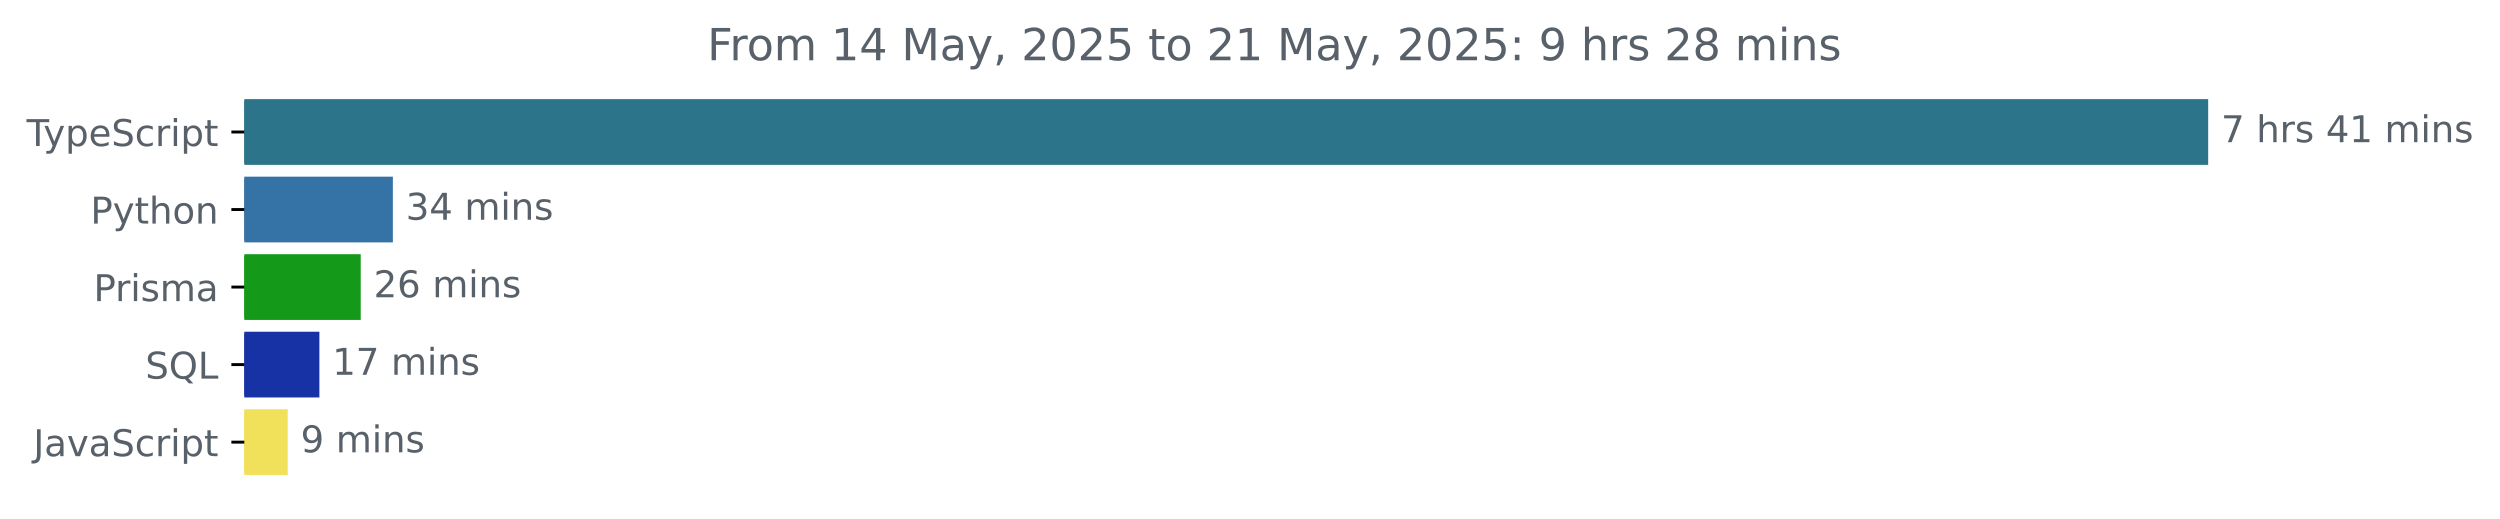
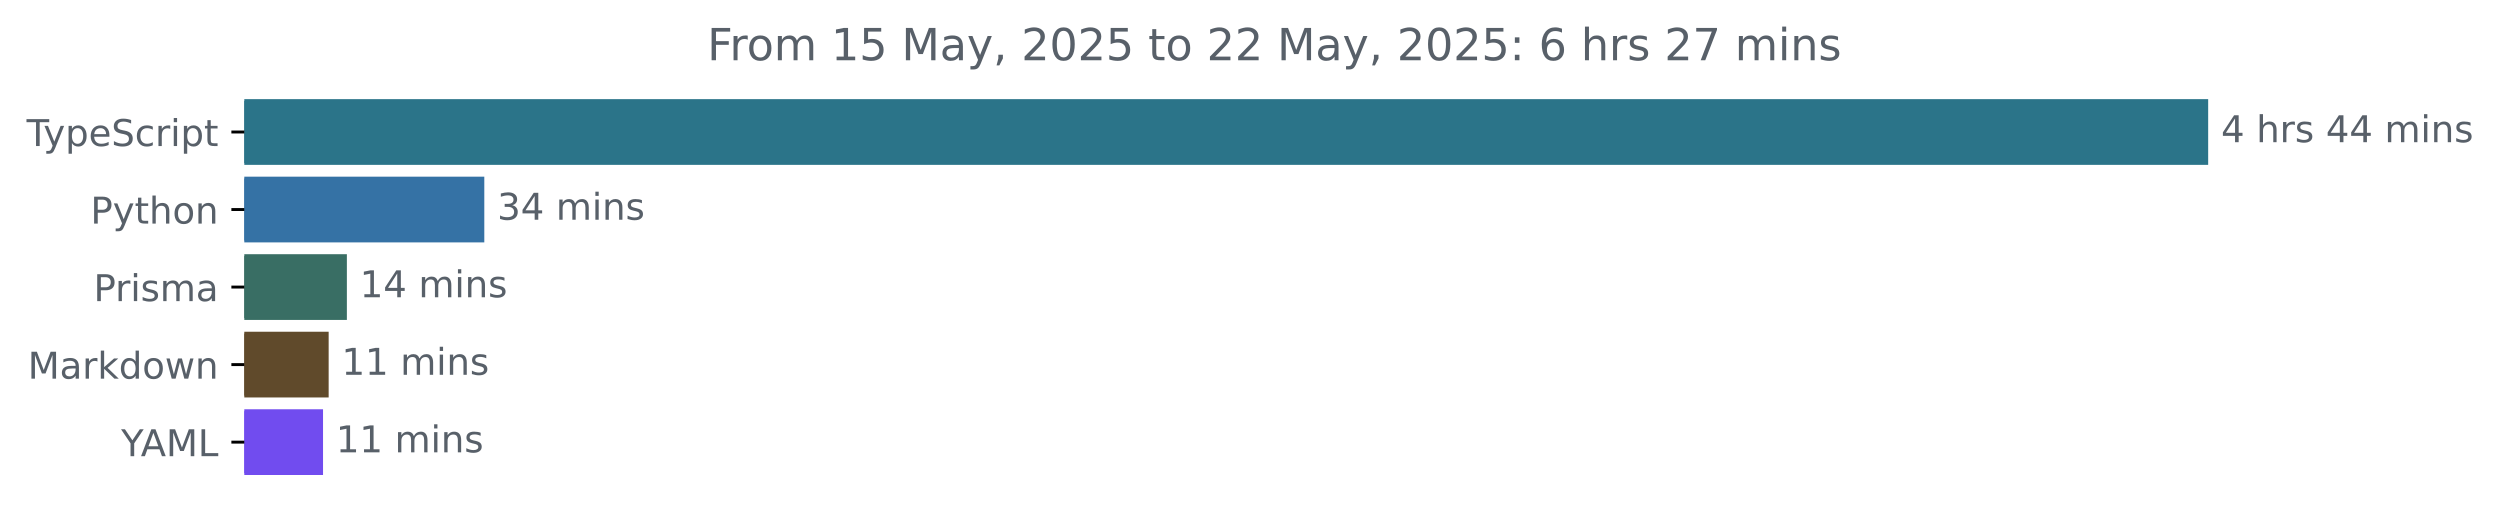
<svg xmlns="http://www.w3.org/2000/svg" xmlns:xlink="http://www.w3.org/1999/xlink" width="677.144pt" height="140.398pt" viewBox="0 0 677.144 140.398" version="1.1">
  <defs>
    <style type="text/css">*{stroke-linejoin: round; stroke-linecap: butt}</style>
  </defs>
  <g id="figure_1">
    <g id="patch_1">
      <path d="M -0 140.398  L 677.144 140.398  L 677.144 0  L -0 0  L -0 140.398  z " style="fill: none" />
    </g>
    <g id="axes_1">
      <g id="patch_2">
-         <path d="M 66.17 27.358  L 597.599 27.358  L 597.599 44.158  L 66.17 44.158  z " clip-path="url(#p7b6ce6bead)" style="fill: #2b7489; stroke: #2b7489; stroke-linejoin: miter" />
+         <path d="M 66.17 27.358  L 597.599 27.358  L 597.599 44.158  L 66.17 44.158  z " clip-path="url(#p1c54160868)" style="fill: #2b7489; stroke: #2b7489; stroke-linejoin: miter" />
      </g>
      <g id="patch_3">
-         <path d="M 66.17 48.358  L 105.911 48.358  L 105.911 65.158  L 66.17 65.158  z " clip-path="url(#p7b6ce6bead)" style="fill: #3572a5; stroke: #3572a5; stroke-linejoin: miter" />
+         <path d="M 66.17 48.358  L 130.676 48.358  L 130.676 65.158  L 66.17 65.158  z " clip-path="url(#p1c54160868)" style="fill: #3572a5; stroke: #3572a5; stroke-linejoin: miter" />
      </g>
      <g id="patch_4">
-         <path d="M 66.17 69.358  L 97.204 69.358  L 97.204 86.158  L 66.17 86.158  z " clip-path="url(#p7b6ce6bead)" style="fill: #149919; stroke: #149919; stroke-linejoin: miter" />
+         <path d="M 66.17 69.358  L 93.453 69.358  L 93.453 86.158  L 66.17 86.158  z " clip-path="url(#p1c54160868)" style="fill: #396e64; stroke: #396e64; stroke-linejoin: miter" />
      </g>
      <g id="patch_5">
-         <path d="M 66.17 90.358  L 86.008 90.358  L 86.008 107.158  L 66.17 107.158  z " clip-path="url(#p7b6ce6bead)" style="fill: #1732a5; stroke: #1732a5; stroke-linejoin: miter" />
+         <path d="M 66.17 90.358  L 88.519 90.358  L 88.519 107.158  L 66.17 107.158  z " clip-path="url(#p1c54160868)" style="fill: #604a2b; stroke: #604a2b; stroke-linejoin: miter" />
      </g>
      <g id="patch_6">
-         <path d="M 66.17 111.358  L 77.431 111.358  L 77.431 128.158  L 66.17 128.158  z " clip-path="url(#p7b6ce6bead)" style="fill: #f1e05a; stroke: #f1e05a; stroke-linejoin: miter" />
+         <path d="M 66.17 111.358  L 86.995 111.358  L 86.995 128.158  L 66.17 128.158  z " clip-path="url(#p1c54160868)" style="fill: #714cef; stroke: #714cef; stroke-linejoin: miter" />
      </g>
      <g id="matplotlib.axis_1" />
      <g id="matplotlib.axis_2">
        <g id="ytick_1">
          <g id="line2d_1">
            <defs>
-               <path id="m41eae8cbba" d="M 0 0  L -3.5 0  " style="stroke: #000000; stroke-width: 0.8" />
+               <path id="m7a4ab5cad5" d="M 0 0  L -3.5 0  " style="stroke: #000000; stroke-width: 0.8" />
            </defs>
            <g>
-               <use xlink:href="#m41eae8cbba" x="66.17" y="35.758" style="stroke: #000000; stroke-width: 0.8" />
+               <use xlink:href="#m7a4ab5cad5" x="66.17" y="35.758" style="stroke: #000000; stroke-width: 0.8" />
            </g>
          </g>
          <g id="text_1">
            <g style="fill: #586069" transform="translate(7.2 39.55734) scale(0.1 -0.1)">
              <defs>
                <path id="DejaVuSans-54" d="M -19 4666  L 3928 4666  L 3928 4134  L 2272 4134  L 2272 0  L 1638 0  L 1638 4134  L -19 4134  L -19 4666  z " transform="scale(0.015625)" />
                <path id="DejaVuSans-79" d="M 2059 -325  Q 1816 -950 1584 -1140  Q 1353 -1331 966 -1331  L 506 -1331  L 506 -850  L 844 -850  Q 1081 -850 1212 -737  Q 1344 -625 1503 -206  L 1606 56  L 191 3500  L 800 3500  L 1894 763  L 2988 3500  L 3597 3500  L 2059 -325  z " transform="scale(0.015625)" />
                <path id="DejaVuSans-70" d="M 1159 525  L 1159 -1331  L 581 -1331  L 581 3500  L 1159 3500  L 1159 2969  Q 1341 3281 1617 3432  Q 1894 3584 2278 3584  Q 2916 3584 3314 3078  Q 3713 2572 3713 1747  Q 3713 922 3314 415  Q 2916 -91 2278 -91  Q 1894 -91 1617 61  Q 1341 213 1159 525  z M 3116 1747  Q 3116 2381 2855 2742  Q 2594 3103 2138 3103  Q 1681 3103 1420 2742  Q 1159 2381 1159 1747  Q 1159 1113 1420 752  Q 1681 391 2138 391  Q 2594 391 2855 752  Q 3116 1113 3116 1747  z " transform="scale(0.015625)" />
                <path id="DejaVuSans-65" d="M 3597 1894  L 3597 1613  L 953 1613  Q 991 1019 1311 708  Q 1631 397 2203 397  Q 2534 397 2845 478  Q 3156 559 3463 722  L 3463 178  Q 3153 47 2828 -22  Q 2503 -91 2169 -91  Q 1331 -91 842 396  Q 353 884 353 1716  Q 353 2575 817 3079  Q 1281 3584 2069 3584  Q 2775 3584 3186 3129  Q 3597 2675 3597 1894  z M 3022 2063  Q 3016 2534 2758 2815  Q 2500 3097 2075 3097  Q 1594 3097 1305 2825  Q 1016 2553 972 2059  L 3022 2063  z " transform="scale(0.015625)" />
                <path id="DejaVuSans-53" d="M 3425 4513  L 3425 3897  Q 3066 4069 2747 4153  Q 2428 4238 2131 4238  Q 1616 4238 1336 4038  Q 1056 3838 1056 3469  Q 1056 3159 1242 3001  Q 1428 2844 1947 2747  L 2328 2669  Q 3034 2534 3370 2195  Q 3706 1856 3706 1288  Q 3706 609 3251 259  Q 2797 -91 1919 -91  Q 1588 -91 1214 -16  Q 841 59 441 206  L 441 856  Q 825 641 1194 531  Q 1563 422 1919 422  Q 2459 422 2753 634  Q 3047 847 3047 1241  Q 3047 1584 2836 1778  Q 2625 1972 2144 2069  L 1759 2144  Q 1053 2284 737 2584  Q 422 2884 422 3419  Q 422 4038 858 4394  Q 1294 4750 2059 4750  Q 2388 4750 2728 4690  Q 3069 4631 3425 4513  z " transform="scale(0.015625)" />
                <path id="DejaVuSans-63" d="M 3122 3366  L 3122 2828  Q 2878 2963 2633 3030  Q 2388 3097 2138 3097  Q 1578 3097 1268 2742  Q 959 2388 959 1747  Q 959 1106 1268 751  Q 1578 397 2138 397  Q 2388 397 2633 464  Q 2878 531 3122 666  L 3122 134  Q 2881 22 2623 -34  Q 2366 -91 2075 -91  Q 1284 -91 818 406  Q 353 903 353 1747  Q 353 2603 823 3093  Q 1294 3584 2113 3584  Q 2378 3584 2631 3529  Q 2884 3475 3122 3366  z " transform="scale(0.015625)" />
                <path id="DejaVuSans-72" d="M 2631 2963  Q 2534 3019 2420 3045  Q 2306 3072 2169 3072  Q 1681 3072 1420 2755  Q 1159 2438 1159 1844  L 1159 0  L 581 0  L 581 3500  L 1159 3500  L 1159 2956  Q 1341 3275 1631 3429  Q 1922 3584 2338 3584  Q 2397 3584 2469 3576  Q 2541 3569 2628 3553  L 2631 2963  z " transform="scale(0.015625)" />
                <path id="DejaVuSans-69" d="M 603 3500  L 1178 3500  L 1178 0  L 603 0  L 603 3500  z M 603 4863  L 1178 4863  L 1178 4134  L 603 4134  L 603 4863  z " transform="scale(0.015625)" />
                <path id="DejaVuSans-74" d="M 1172 4494  L 1172 3500  L 2356 3500  L 2356 3053  L 1172 3053  L 1172 1153  Q 1172 725 1289 603  Q 1406 481 1766 481  L 2356 481  L 2356 0  L 1766 0  Q 1100 0 847 248  Q 594 497 594 1153  L 594 3053  L 172 3053  L 172 3500  L 594 3500  L 594 4494  L 1172 4494  z " transform="scale(0.015625)" />
              </defs>
              <use xlink:href="#DejaVuSans-54" />
              <use xlink:href="#DejaVuSans-79" x="45.459" />
              <use xlink:href="#DejaVuSans-70" x="104.639" />
              <use xlink:href="#DejaVuSans-65" x="168.115" />
              <use xlink:href="#DejaVuSans-53" x="229.639" />
              <use xlink:href="#DejaVuSans-63" x="293.115" />
              <use xlink:href="#DejaVuSans-72" x="348.096" />
              <use xlink:href="#DejaVuSans-69" x="389.209" />
              <use xlink:href="#DejaVuSans-70" x="416.992" />
              <use xlink:href="#DejaVuSans-74" x="480.469" />
            </g>
          </g>
        </g>
        <g id="ytick_2">
          <g id="line2d_2">
            <g>
-               <use xlink:href="#m41eae8cbba" x="66.17" y="56.758" style="stroke: #000000; stroke-width: 0.8" />
+               <use xlink:href="#m7a4ab5cad5" x="66.17" y="56.758" style="stroke: #000000; stroke-width: 0.8" />
            </g>
          </g>
          <g id="text_2">
            <g style="fill: #586069" transform="translate(24.50781 60.55734) scale(0.1 -0.1)">
              <defs>
                <path id="DejaVuSans-50" d="M 1259 4147  L 1259 2394  L 2053 2394  Q 2494 2394 2734 2622  Q 2975 2850 2975 3272  Q 2975 3691 2734 3919  Q 2494 4147 2053 4147  L 1259 4147  z M 628 4666  L 2053 4666  Q 2838 4666 3239 4311  Q 3641 3956 3641 3272  Q 3641 2581 3239 2228  Q 2838 1875 2053 1875  L 1259 1875  L 1259 0  L 628 0  L 628 4666  z " transform="scale(0.015625)" />
                <path id="DejaVuSans-68" d="M 3513 2113  L 3513 0  L 2938 0  L 2938 2094  Q 2938 2591 2744 2837  Q 2550 3084 2163 3084  Q 1697 3084 1428 2787  Q 1159 2491 1159 1978  L 1159 0  L 581 0  L 581 4863  L 1159 4863  L 1159 2956  Q 1366 3272 1645 3428  Q 1925 3584 2291 3584  Q 2894 3584 3203 3211  Q 3513 2838 3513 2113  z " transform="scale(0.015625)" />
                <path id="DejaVuSans-6f" d="M 1959 3097  Q 1497 3097 1228 2736  Q 959 2375 959 1747  Q 959 1119 1226 758  Q 1494 397 1959 397  Q 2419 397 2687 759  Q 2956 1122 2956 1747  Q 2956 2369 2687 2733  Q 2419 3097 1959 3097  z M 1959 3584  Q 2709 3584 3137 3096  Q 3566 2609 3566 1747  Q 3566 888 3137 398  Q 2709 -91 1959 -91  Q 1206 -91 779 398  Q 353 888 353 1747  Q 353 2609 779 3096  Q 1206 3584 1959 3584  z " transform="scale(0.015625)" />
                <path id="DejaVuSans-6e" d="M 3513 2113  L 3513 0  L 2938 0  L 2938 2094  Q 2938 2591 2744 2837  Q 2550 3084 2163 3084  Q 1697 3084 1428 2787  Q 1159 2491 1159 1978  L 1159 0  L 581 0  L 581 3500  L 1159 3500  L 1159 2956  Q 1366 3272 1645 3428  Q 1925 3584 2291 3584  Q 2894 3584 3203 3211  Q 3513 2838 3513 2113  z " transform="scale(0.015625)" />
              </defs>
              <use xlink:href="#DejaVuSans-50" />
              <use xlink:href="#DejaVuSans-79" x="60.303" />
              <use xlink:href="#DejaVuSans-74" x="119.482" />
              <use xlink:href="#DejaVuSans-68" x="158.691" />
              <use xlink:href="#DejaVuSans-6f" x="222.07" />
              <use xlink:href="#DejaVuSans-6e" x="283.252" />
            </g>
          </g>
        </g>
        <g id="ytick_3">
          <g id="line2d_3">
            <g>
-               <use xlink:href="#m41eae8cbba" x="66.17" y="77.758" style="stroke: #000000; stroke-width: 0.8" />
+               <use xlink:href="#m7a4ab5cad5" x="66.17" y="77.758" style="stroke: #000000; stroke-width: 0.8" />
            </g>
          </g>
          <g id="text_3">
            <g style="fill: #586069" transform="translate(25.34844 81.55734) scale(0.1 -0.1)">
              <defs>
                <path id="DejaVuSans-73" d="M 2834 3397  L 2834 2853  Q 2591 2978 2328 3040  Q 2066 3103 1784 3103  Q 1356 3103 1142 2972  Q 928 2841 928 2578  Q 928 2378 1081 2264  Q 1234 2150 1697 2047  L 1894 2003  Q 2506 1872 2764 1633  Q 3022 1394 3022 966  Q 3022 478 2636 193  Q 2250 -91 1575 -91  Q 1294 -91 989 -36  Q 684 19 347 128  L 347 722  Q 666 556 975 473  Q 1284 391 1588 391  Q 1994 391 2212 530  Q 2431 669 2431 922  Q 2431 1156 2273 1281  Q 2116 1406 1581 1522  L 1381 1569  Q 847 1681 609 1914  Q 372 2147 372 2553  Q 372 3047 722 3315  Q 1072 3584 1716 3584  Q 2034 3584 2315 3537  Q 2597 3491 2834 3397  z " transform="scale(0.015625)" />
                <path id="DejaVuSans-6d" d="M 3328 2828  Q 3544 3216 3844 3400  Q 4144 3584 4550 3584  Q 5097 3584 5394 3201  Q 5691 2819 5691 2113  L 5691 0  L 5113 0  L 5113 2094  Q 5113 2597 4934 2840  Q 4756 3084 4391 3084  Q 3944 3084 3684 2787  Q 3425 2491 3425 1978  L 3425 0  L 2847 0  L 2847 2094  Q 2847 2600 2669 2842  Q 2491 3084 2119 3084  Q 1678 3084 1418 2786  Q 1159 2488 1159 1978  L 1159 0  L 581 0  L 581 3500  L 1159 3500  L 1159 2956  Q 1356 3278 1631 3431  Q 1906 3584 2284 3584  Q 2666 3584 2933 3390  Q 3200 3197 3328 2828  z " transform="scale(0.015625)" />
                <path id="DejaVuSans-61" d="M 2194 1759  Q 1497 1759 1228 1600  Q 959 1441 959 1056  Q 959 750 1161 570  Q 1363 391 1709 391  Q 2188 391 2477 730  Q 2766 1069 2766 1631  L 2766 1759  L 2194 1759  z M 3341 1997  L 3341 0  L 2766 0  L 2766 531  Q 2569 213 2275 61  Q 1981 -91 1556 -91  Q 1019 -91 701 211  Q 384 513 384 1019  Q 384 1609 779 1909  Q 1175 2209 1959 2209  L 2766 2209  L 2766 2266  Q 2766 2663 2505 2880  Q 2244 3097 1772 3097  Q 1472 3097 1187 3025  Q 903 2953 641 2809  L 641 3341  Q 956 3463 1253 3523  Q 1550 3584 1831 3584  Q 2591 3584 2966 3190  Q 3341 2797 3341 1997  z " transform="scale(0.015625)" />
              </defs>
              <use xlink:href="#DejaVuSans-50" />
              <use xlink:href="#DejaVuSans-72" x="58.553" />
              <use xlink:href="#DejaVuSans-69" x="99.666" />
              <use xlink:href="#DejaVuSans-73" x="127.449" />
              <use xlink:href="#DejaVuSans-6d" x="179.549" />
              <use xlink:href="#DejaVuSans-61" x="276.961" />
            </g>
          </g>
        </g>
        <g id="ytick_4">
          <g id="line2d_4">
            <g>
-               <use xlink:href="#m41eae8cbba" x="66.17" y="98.758" style="stroke: #000000; stroke-width: 0.8" />
+               <use xlink:href="#m7a4ab5cad5" x="66.17" y="98.758" style="stroke: #000000; stroke-width: 0.8" />
            </g>
          </g>
          <g id="text_4">
-             <g style="fill: #586069" transform="translate(39.37812 102.5573) scale(0.1 -0.1)">
-               <defs>
-                 <path id="DejaVuSans-51" d="M 2522 4238  Q 1834 4238 1429 3725  Q 1025 3213 1025 2328  Q 1025 1447 1429 934  Q 1834 422 2522 422  Q 3209 422 3611 934  Q 4013 1447 4013 2328  Q 4013 3213 3611 3725  Q 3209 4238 2522 4238  z M 3406 84  L 4238 -825  L 3475 -825  L 2784 -78  Q 2681 -84 2626 -87  Q 2572 -91 2522 -91  Q 1538 -91 948 567  Q 359 1225 359 2328  Q 359 3434 948 4092  Q 1538 4750 2522 4750  Q 3503 4750 4090 4092  Q 4678 3434 4678 2328  Q 4678 1516 4351 937  Q 4025 359 3406 84  z " transform="scale(0.015625)" />
-                 <path id="DejaVuSans-4c" d="M 628 4666  L 1259 4666  L 1259 531  L 3531 531  L 3531 0  L 628 0  L 628 4666  z " transform="scale(0.015625)" />
-               </defs>
-               <use xlink:href="#DejaVuSans-53" />
-               <use xlink:href="#DejaVuSans-51" x="63.477" />
-               <use xlink:href="#DejaVuSans-4c" x="142.188" />
+             <g style="fill: #586069" transform="translate(7.529688 102.5573) scale(0.1 -0.1)">
+               <defs>
+                 <path id="DejaVuSans-4d" d="M 628 4666  L 1569 4666  L 2759 1491  L 3956 4666  L 4897 4666  L 4897 0  L 4281 0  L 4281 4097  L 3078 897  L 2444 897  L 1241 4097  L 1241 0  L 628 0  L 628 4666  z " transform="scale(0.015625)" />
+                 <path id="DejaVuSans-6b" d="M 581 4863  L 1159 4863  L 1159 1991  L 2875 3500  L 3609 3500  L 1753 1863  L 3688 0  L 2938 0  L 1159 1709  L 1159 0  L 581 0  L 581 4863  z " transform="scale(0.015625)" />
+                 <path id="DejaVuSans-64" d="M 2906 2969  L 2906 4863  L 3481 4863  L 3481 0  L 2906 0  L 2906 525  Q 2725 213 2448 61  Q 2172 -91 1784 -91  Q 1150 -91 751 415  Q 353 922 353 1747  Q 353 2572 751 3078  Q 1150 3584 1784 3584  Q 2172 3584 2448 3432  Q 2725 3281 2906 2969  z M 947 1747  Q 947 1113 1208 752  Q 1469 391 1925 391  Q 2381 391 2643 752  Q 2906 1113 2906 1747  Q 2906 2381 2643 2742  Q 2381 3103 1925 3103  Q 1469 3103 1208 2742  Q 947 2381 947 1747  z " transform="scale(0.015625)" />
+                 <path id="DejaVuSans-77" d="M 269 3500  L 844 3500  L 1563 769  L 2278 3500  L 2956 3500  L 3675 769  L 4391 3500  L 4966 3500  L 4050 0  L 3372 0  L 2619 2869  L 1863 0  L 1184 0  L 269 3500  z " transform="scale(0.015625)" />
+               </defs>
+               <use xlink:href="#DejaVuSans-4d" />
+               <use xlink:href="#DejaVuSans-61" x="86.279" />
+               <use xlink:href="#DejaVuSans-72" x="147.559" />
+               <use xlink:href="#DejaVuSans-6b" x="188.672" />
+               <use xlink:href="#DejaVuSans-64" x="246.582" />
+               <use xlink:href="#DejaVuSans-6f" x="310.059" />
+               <use xlink:href="#DejaVuSans-77" x="371.24" />
+               <use xlink:href="#DejaVuSans-6e" x="453.027" />
            </g>
          </g>
        </g>
        <g id="ytick_5">
          <g id="line2d_5">
            <g>
-               <use xlink:href="#m41eae8cbba" x="66.17" y="119.758" style="stroke: #000000; stroke-width: 0.8" />
+               <use xlink:href="#m7a4ab5cad5" x="66.17" y="119.758" style="stroke: #000000; stroke-width: 0.8" />
            </g>
          </g>
          <g id="text_5">
-             <g style="fill: #586069" transform="translate(9.040625 123.5573) scale(0.1 -0.1)">
-               <defs>
-                 <path id="DejaVuSans-4a" d="M 628 4666  L 1259 4666  L 1259 325  Q 1259 -519 939 -900  Q 619 -1281 -91 -1281  L -331 -1281  L -331 -750  L -134 -750  Q 284 -750 456 -515  Q 628 -281 628 325  L 628 4666  z " transform="scale(0.015625)" />
-                 <path id="DejaVuSans-76" d="M 191 3500  L 800 3500  L 1894 563  L 2988 3500  L 3597 3500  L 2284 0  L 1503 0  L 191 3500  z " transform="scale(0.015625)" />
-               </defs>
-               <use xlink:href="#DejaVuSans-4a" />
-               <use xlink:href="#DejaVuSans-61" x="29.492" />
-               <use xlink:href="#DejaVuSans-76" x="90.771" />
-               <use xlink:href="#DejaVuSans-61" x="149.951" />
-               <use xlink:href="#DejaVuSans-53" x="211.23" />
-               <use xlink:href="#DejaVuSans-63" x="274.707" />
-               <use xlink:href="#DejaVuSans-72" x="329.688" />
-               <use xlink:href="#DejaVuSans-69" x="370.801" />
-               <use xlink:href="#DejaVuSans-70" x="398.584" />
-               <use xlink:href="#DejaVuSans-74" x="462.061" />
+             <g style="fill: #586069" transform="translate(32.79688 123.5573) scale(0.1 -0.1)">
+               <defs>
+                 <path id="DejaVuSans-59" d="M -13 4666  L 666 4666  L 1959 2747  L 3244 4666  L 3922 4666  L 2272 2222  L 2272 0  L 1638 0  L 1638 2222  L -13 4666  z " transform="scale(0.015625)" />
+                 <path id="DejaVuSans-41" d="M 2188 4044  L 1331 1722  L 3047 1722  L 2188 4044  z M 1831 4666  L 2547 4666  L 4325 0  L 3669 0  L 3244 1197  L 1141 1197  L 716 0  L 50 0  L 1831 4666  z " transform="scale(0.015625)" />
+                 <path id="DejaVuSans-4c" d="M 628 4666  L 1259 4666  L 1259 531  L 3531 531  L 3531 0  L 628 0  L 628 4666  z " transform="scale(0.015625)" />
+               </defs>
+               <use xlink:href="#DejaVuSans-59" />
+               <use xlink:href="#DejaVuSans-41" x="53.334" />
+               <use xlink:href="#DejaVuSans-4d" x="121.742" />
+               <use xlink:href="#DejaVuSans-4c" x="208.021" />
            </g>
          </g>
        </g>
      </g>
      <g id="text_6">
        <g style="fill: #586069" transform="translate(601.5989 38.5175) scale(0.1 -0.1)">
          <defs>
-             <path id="DejaVuSans-37" d="M 525 4666  L 3525 4666  L 3525 4397  L 1831 0  L 1172 0  L 2766 4134  L 525 4134  L 525 4666  z " transform="scale(0.015625)" />
+             <path id="DejaVuSans-34" d="M 2419 4116  L 825 1625  L 2419 1625  L 2419 4116  z M 2253 4666  L 3047 4666  L 3047 1625  L 3713 1625  L 3713 1100  L 3047 1100  L 3047 0  L 2419 0  L 2419 1100  L 313 1100  L 313 1709  L 2253 4666  z " transform="scale(0.015625)" />
            <path id="DejaVuSans-20" transform="scale(0.015625)" />
-             <path id="DejaVuSans-34" d="M 2419 4116  L 825 1625  L 2419 1625  L 2419 4116  z M 2253 4666  L 3047 4666  L 3047 1625  L 3713 1625  L 3713 1100  L 3047 1100  L 3047 0  L 2419 0  L 2419 1100  L 313 1100  L 313 1709  L 2253 4666  z " transform="scale(0.015625)" />
-             <path id="DejaVuSans-31" d="M 794 531  L 1825 531  L 1825 4091  L 703 3866  L 703 4441  L 1819 4666  L 2450 4666  L 2450 531  L 3481 531  L 3481 0  L 794 0  L 794 531  z " transform="scale(0.015625)" />
-           </defs>
-           <use xlink:href="#DejaVuSans-37" />
+           </defs>
+           <use xlink:href="#DejaVuSans-34" />
          <use xlink:href="#DejaVuSans-20" x="63.623" />
          <use xlink:href="#DejaVuSans-68" x="95.41" />
          <use xlink:href="#DejaVuSans-72" x="158.789" />
          <use xlink:href="#DejaVuSans-73" x="199.902" />
          <use xlink:href="#DejaVuSans-20" x="252.002" />
          <use xlink:href="#DejaVuSans-34" x="283.789" />
-           <use xlink:href="#DejaVuSans-31" x="347.412" />
+           <use xlink:href="#DejaVuSans-34" x="347.412" />
          <use xlink:href="#DejaVuSans-20" x="411.035" />
          <use xlink:href="#DejaVuSans-6d" x="442.822" />
          <use xlink:href="#DejaVuSans-69" x="540.234" />
          <use xlink:href="#DejaVuSans-6e" x="568.018" />
          <use xlink:href="#DejaVuSans-73" x="631.396" />
        </g>
      </g>
      <g id="text_7">
-         <g style="fill: #586069" transform="translate(109.9112 59.5175) scale(0.1 -0.1)">
+         <g style="fill: #586069" transform="translate(134.676 59.5175) scale(0.1 -0.1)">
          <defs>
            <path id="DejaVuSans-33" d="M 2597 2516  Q 3050 2419 3304 2112  Q 3559 1806 3559 1356  Q 3559 666 3084 287  Q 2609 -91 1734 -91  Q 1441 -91 1130 -33  Q 819 25 488 141  L 488 750  Q 750 597 1062 519  Q 1375 441 1716 441  Q 2309 441 2620 675  Q 2931 909 2931 1356  Q 2931 1769 2642 2001  Q 2353 2234 1838 2234  L 1294 2234  L 1294 2753  L 1863 2753  Q 2328 2753 2575 2939  Q 2822 3125 2822 3475  Q 2822 3834 2567 4026  Q 2313 4219 1838 4219  Q 1578 4219 1281 4162  Q 984 4106 628 3988  L 628 4550  Q 988 4650 1302 4700  Q 1616 4750 1894 4750  Q 2613 4750 3031 4423  Q 3450 4097 3450 3541  Q 3450 3153 3228 2886  Q 3006 2619 2597 2516  z " transform="scale(0.015625)" />
          </defs>
          <use xlink:href="#DejaVuSans-33" />
          <use xlink:href="#DejaVuSans-34" x="63.623" />
          <use xlink:href="#DejaVuSans-20" x="127.246" />
          <use xlink:href="#DejaVuSans-6d" x="159.033" />
          <use xlink:href="#DejaVuSans-69" x="256.445" />
          <use xlink:href="#DejaVuSans-6e" x="284.229" />
          <use xlink:href="#DejaVuSans-73" x="347.607" />
        </g>
      </g>
      <g id="text_8">
-         <g style="fill: #586069" transform="translate(101.2036 80.5175) scale(0.1 -0.1)">
-           <defs>
-             <path id="DejaVuSans-32" d="M 1228 531  L 3431 531  L 3431 0  L 469 0  L 469 531  Q 828 903 1448 1529  Q 2069 2156 2228 2338  Q 2531 2678 2651 2914  Q 2772 3150 2772 3378  Q 2772 3750 2511 3984  Q 2250 4219 1831 4219  Q 1534 4219 1204 4116  Q 875 4013 500 3803  L 500 4441  Q 881 4594 1212 4672  Q 1544 4750 1819 4750  Q 2544 4750 2975 4387  Q 3406 4025 3406 3419  Q 3406 3131 3298 2873  Q 3191 2616 2906 2266  Q 2828 2175 2409 1742  Q 1991 1309 1228 531  z " transform="scale(0.015625)" />
-             <path id="DejaVuSans-36" d="M 2113 2584  Q 1688 2584 1439 2293  Q 1191 2003 1191 1497  Q 1191 994 1439 701  Q 1688 409 2113 409  Q 2538 409 2786 701  Q 3034 994 3034 1497  Q 3034 2003 2786 2293  Q 2538 2584 2113 2584  z M 3366 4563  L 3366 3988  Q 3128 4100 2886 4159  Q 2644 4219 2406 4219  Q 1781 4219 1451 3797  Q 1122 3375 1075 2522  Q 1259 2794 1537 2939  Q 1816 3084 2150 3084  Q 2853 3084 3261 2657  Q 3669 2231 3669 1497  Q 3669 778 3244 343  Q 2819 -91 2113 -91  Q 1303 -91 875 529  Q 447 1150 447 2328  Q 447 3434 972 4092  Q 1497 4750 2381 4750  Q 2619 4750 2861 4703  Q 3103 4656 3366 4563  z " transform="scale(0.015625)" />
-           </defs>
-           <use xlink:href="#DejaVuSans-32" />
-           <use xlink:href="#DejaVuSans-36" x="63.623" />
+         <g style="fill: #586069" transform="translate(97.45283 80.5175) scale(0.1 -0.1)">
+           <defs>
+             <path id="DejaVuSans-31" d="M 794 531  L 1825 531  L 1825 4091  L 703 3866  L 703 4441  L 1819 4666  L 2450 4666  L 2450 531  L 3481 531  L 3481 0  L 794 0  L 794 531  z " transform="scale(0.015625)" />
+           </defs>
+           <use xlink:href="#DejaVuSans-31" />
+           <use xlink:href="#DejaVuSans-34" x="63.623" />
          <use xlink:href="#DejaVuSans-20" x="127.246" />
          <use xlink:href="#DejaVuSans-6d" x="159.033" />
          <use xlink:href="#DejaVuSans-69" x="256.445" />
          <use xlink:href="#DejaVuSans-6e" x="284.229" />
          <use xlink:href="#DejaVuSans-73" x="347.607" />
        </g>
      </g>
      <g id="text_9">
-         <g style="fill: #586069" transform="translate(90.00804 101.5175) scale(0.1 -0.1)">
+         <g style="fill: #586069" transform="translate(92.51876 101.5175) scale(0.1 -0.1)">
          <use xlink:href="#DejaVuSans-31" />
-           <use xlink:href="#DejaVuSans-37" x="63.623" />
+           <use xlink:href="#DejaVuSans-31" x="63.623" />
          <use xlink:href="#DejaVuSans-20" x="127.246" />
          <use xlink:href="#DejaVuSans-6d" x="159.033" />
          <use xlink:href="#DejaVuSans-69" x="256.445" />
          <use xlink:href="#DejaVuSans-6e" x="284.229" />
          <use xlink:href="#DejaVuSans-73" x="347.607" />
        </g>
      </g>
      <g id="text_10">
-         <g style="fill: #586069" transform="translate(81.43133 122.5175) scale(0.1 -0.1)">
-           <defs>
-             <path id="DejaVuSans-39" d="M 703 97  L 703 672  Q 941 559 1184 500  Q 1428 441 1663 441  Q 2288 441 2617 861  Q 2947 1281 2994 2138  Q 2813 1869 2534 1725  Q 2256 1581 1919 1581  Q 1219 1581 811 2004  Q 403 2428 403 3163  Q 403 3881 828 4315  Q 1253 4750 1959 4750  Q 2769 4750 3195 4129  Q 3622 3509 3622 2328  Q 3622 1225 3098 567  Q 2575 -91 1691 -91  Q 1453 -91 1209 -44  Q 966 3 703 97  z M 1959 2075  Q 2384 2075 2632 2365  Q 2881 2656 2881 3163  Q 2881 3666 2632 3958  Q 2384 4250 1959 4250  Q 1534 4250 1286 3958  Q 1038 3666 1038 3163  Q 1038 2656 1286 2365  Q 1534 2075 1959 2075  z " transform="scale(0.015625)" />
-           </defs>
-           <use xlink:href="#DejaVuSans-39" />
-           <use xlink:href="#DejaVuSans-20" x="63.623" />
-           <use xlink:href="#DejaVuSans-6d" x="95.41" />
-           <use xlink:href="#DejaVuSans-69" x="192.822" />
-           <use xlink:href="#DejaVuSans-6e" x="220.605" />
-           <use xlink:href="#DejaVuSans-73" x="283.984" />
+         <g style="fill: #586069" transform="translate(90.995 122.5175) scale(0.1 -0.1)">
+           <use xlink:href="#DejaVuSans-31" />
+           <use xlink:href="#DejaVuSans-31" x="63.623" />
+           <use xlink:href="#DejaVuSans-20" x="127.246" />
+           <use xlink:href="#DejaVuSans-6d" x="159.033" />
+           <use xlink:href="#DejaVuSans-69" x="256.445" />
+           <use xlink:href="#DejaVuSans-6e" x="284.229" />
+           <use xlink:href="#DejaVuSans-73" x="347.607" />
        </g>
      </g>
      <g id="text_11">
        <g style="fill: #586069" transform="translate(191.5666 16.31812) scale(0.12 -0.12)">
          <defs>
            <path id="DejaVuSans-46" d="M 628 4666  L 3309 4666  L 3309 4134  L 1259 4134  L 1259 2759  L 3109 2759  L 3109 2228  L 1259 2228  L 1259 0  L 628 0  L 628 4666  z " transform="scale(0.015625)" />
-             <path id="DejaVuSans-4d" d="M 628 4666  L 1569 4666  L 2759 1491  L 3956 4666  L 4897 4666  L 4897 0  L 4281 0  L 4281 4097  L 3078 897  L 2444 897  L 1241 4097  L 1241 0  L 628 0  L 628 4666  z " transform="scale(0.015625)" />
+             <path id="DejaVuSans-35" d="M 691 4666  L 3169 4666  L 3169 4134  L 1269 4134  L 1269 2991  Q 1406 3038 1543 3061  Q 1681 3084 1819 3084  Q 2600 3084 3056 2656  Q 3513 2228 3513 1497  Q 3513 744 3044 326  Q 2575 -91 1722 -91  Q 1428 -91 1123 -41  Q 819 9 494 109  L 494 744  Q 775 591 1075 516  Q 1375 441 1709 441  Q 2250 441 2565 725  Q 2881 1009 2881 1497  Q 2881 1984 2565 2268  Q 2250 2553 1709 2553  Q 1456 2553 1204 2497  Q 953 2441 691 2322  L 691 4666  z " transform="scale(0.015625)" />
            <path id="DejaVuSans-2c" d="M 750 794  L 1409 794  L 1409 256  L 897 -744  L 494 -744  L 750 256  L 750 794  z " transform="scale(0.015625)" />
+             <path id="DejaVuSans-32" d="M 1228 531  L 3431 531  L 3431 0  L 469 0  L 469 531  Q 828 903 1448 1529  Q 2069 2156 2228 2338  Q 2531 2678 2651 2914  Q 2772 3150 2772 3378  Q 2772 3750 2511 3984  Q 2250 4219 1831 4219  Q 1534 4219 1204 4116  Q 875 4013 500 3803  L 500 4441  Q 881 4594 1212 4672  Q 1544 4750 1819 4750  Q 2544 4750 2975 4387  Q 3406 4025 3406 3419  Q 3406 3131 3298 2873  Q 3191 2616 2906 2266  Q 2828 2175 2409 1742  Q 1991 1309 1228 531  z " transform="scale(0.015625)" />
            <path id="DejaVuSans-30" d="M 2034 4250  Q 1547 4250 1301 3770  Q 1056 3291 1056 2328  Q 1056 1369 1301 889  Q 1547 409 2034 409  Q 2525 409 2770 889  Q 3016 1369 3016 2328  Q 3016 3291 2770 3770  Q 2525 4250 2034 4250  z M 2034 4750  Q 2819 4750 3233 4129  Q 3647 3509 3647 2328  Q 3647 1150 3233 529  Q 2819 -91 2034 -91  Q 1250 -91 836 529  Q 422 1150 422 2328  Q 422 3509 836 4129  Q 1250 4750 2034 4750  z " transform="scale(0.015625)" />
-             <path id="DejaVuSans-35" d="M 691 4666  L 3169 4666  L 3169 4134  L 1269 4134  L 1269 2991  Q 1406 3038 1543 3061  Q 1681 3084 1819 3084  Q 2600 3084 3056 2656  Q 3513 2228 3513 1497  Q 3513 744 3044 326  Q 2575 -91 1722 -91  Q 1428 -91 1123 -41  Q 819 9 494 109  L 494 744  Q 775 591 1075 516  Q 1375 441 1709 441  Q 2250 441 2565 725  Q 2881 1009 2881 1497  Q 2881 1984 2565 2268  Q 2250 2553 1709 2553  Q 1456 2553 1204 2497  Q 953 2441 691 2322  L 691 4666  z " transform="scale(0.015625)" />
            <path id="DejaVuSans-3a" d="M 750 794  L 1409 794  L 1409 0  L 750 0  L 750 794  z M 750 3309  L 1409 3309  L 1409 2516  L 750 2516  L 750 3309  z " transform="scale(0.015625)" />
-             <path id="DejaVuSans-38" d="M 2034 2216  Q 1584 2216 1326 1975  Q 1069 1734 1069 1313  Q 1069 891 1326 650  Q 1584 409 2034 409  Q 2484 409 2743 651  Q 3003 894 3003 1313  Q 3003 1734 2745 1975  Q 2488 2216 2034 2216  z M 1403 2484  Q 997 2584 770 2862  Q 544 3141 544 3541  Q 544 4100 942 4425  Q 1341 4750 2034 4750  Q 2731 4750 3128 4425  Q 3525 4100 3525 3541  Q 3525 3141 3298 2862  Q 3072 2584 2669 2484  Q 3125 2378 3379 2068  Q 3634 1759 3634 1313  Q 3634 634 3220 271  Q 2806 -91 2034 -91  Q 1263 -91 848 271  Q 434 634 434 1313  Q 434 1759 690 2068  Q 947 2378 1403 2484  z M 1172 3481  Q 1172 3119 1398 2916  Q 1625 2713 2034 2713  Q 2441 2713 2670 2916  Q 2900 3119 2900 3481  Q 2900 3844 2670 4047  Q 2441 4250 2034 4250  Q 1625 4250 1398 4047  Q 1172 3844 1172 3481  z " transform="scale(0.015625)" />
+             <path id="DejaVuSans-36" d="M 2113 2584  Q 1688 2584 1439 2293  Q 1191 2003 1191 1497  Q 1191 994 1439 701  Q 1688 409 2113 409  Q 2538 409 2786 701  Q 3034 994 3034 1497  Q 3034 2003 2786 2293  Q 2538 2584 2113 2584  z M 3366 4563  L 3366 3988  Q 3128 4100 2886 4159  Q 2644 4219 2406 4219  Q 1781 4219 1451 3797  Q 1122 3375 1075 2522  Q 1259 2794 1537 2939  Q 1816 3084 2150 3084  Q 2853 3084 3261 2657  Q 3669 2231 3669 1497  Q 3669 778 3244 343  Q 2819 -91 2113 -91  Q 1303 -91 875 529  Q 447 1150 447 2328  Q 447 3434 972 4092  Q 1497 4750 2381 4750  Q 2619 4750 2861 4703  Q 3103 4656 3366 4563  z " transform="scale(0.015625)" />
+             <path id="DejaVuSans-37" d="M 525 4666  L 3525 4666  L 3525 4397  L 1831 0  L 1172 0  L 2766 4134  L 525 4134  L 525 4666  z " transform="scale(0.015625)" />
          </defs>
          <use xlink:href="#DejaVuSans-46" />
          <use xlink:href="#DejaVuSans-72" x="50.27" />
          <use xlink:href="#DejaVuSans-6f" x="89.133" />
          <use xlink:href="#DejaVuSans-6d" x="150.314" />
          <use xlink:href="#DejaVuSans-20" x="247.727" />
          <use xlink:href="#DejaVuSans-31" x="279.514" />
-           <use xlink:href="#DejaVuSans-34" x="343.137" />
+           <use xlink:href="#DejaVuSans-35" x="343.137" />
          <use xlink:href="#DejaVuSans-20" x="406.76" />
          <use xlink:href="#DejaVuSans-4d" x="438.547" />
          <use xlink:href="#DejaVuSans-61" x="524.826" />
          <use xlink:href="#DejaVuSans-79" x="586.105" />
          <use xlink:href="#DejaVuSans-2c" x="645.285" />
          <use xlink:href="#DejaVuSans-20" x="677.072" />
          <use xlink:href="#DejaVuSans-32" x="708.859" />
          <use xlink:href="#DejaVuSans-30" x="772.482" />
          <use xlink:href="#DejaVuSans-32" x="836.105" />
          <use xlink:href="#DejaVuSans-35" x="899.729" />
          <use xlink:href="#DejaVuSans-20" x="963.352" />
          <use xlink:href="#DejaVuSans-74" x="995.139" />
          <use xlink:href="#DejaVuSans-6f" x="1034.348" />
          <use xlink:href="#DejaVuSans-20" x="1095.529" />
          <use xlink:href="#DejaVuSans-32" x="1127.316" />
-           <use xlink:href="#DejaVuSans-31" x="1190.939" />
+           <use xlink:href="#DejaVuSans-32" x="1190.939" />
          <use xlink:href="#DejaVuSans-20" x="1254.562" />
          <use xlink:href="#DejaVuSans-4d" x="1286.35" />
          <use xlink:href="#DejaVuSans-61" x="1372.629" />
          <use xlink:href="#DejaVuSans-79" x="1433.908" />
          <use xlink:href="#DejaVuSans-2c" x="1493.088" />
          <use xlink:href="#DejaVuSans-20" x="1524.875" />
          <use xlink:href="#DejaVuSans-32" x="1556.662" />
          <use xlink:href="#DejaVuSans-30" x="1620.285" />
          <use xlink:href="#DejaVuSans-32" x="1683.908" />
          <use xlink:href="#DejaVuSans-35" x="1747.531" />
          <use xlink:href="#DejaVuSans-3a" x="1811.154" />
          <use xlink:href="#DejaVuSans-20" x="1844.846" />
-           <use xlink:href="#DejaVuSans-39" x="1876.633" />
+           <use xlink:href="#DejaVuSans-36" x="1876.633" />
          <use xlink:href="#DejaVuSans-20" x="1940.256" />
          <use xlink:href="#DejaVuSans-68" x="1972.043" />
          <use xlink:href="#DejaVuSans-72" x="2035.422" />
          <use xlink:href="#DejaVuSans-73" x="2076.535" />
          <use xlink:href="#DejaVuSans-20" x="2128.635" />
          <use xlink:href="#DejaVuSans-32" x="2160.422" />
-           <use xlink:href="#DejaVuSans-38" x="2224.045" />
+           <use xlink:href="#DejaVuSans-37" x="2224.045" />
          <use xlink:href="#DejaVuSans-20" x="2287.668" />
          <use xlink:href="#DejaVuSans-6d" x="2319.455" />
          <use xlink:href="#DejaVuSans-69" x="2416.867" />
          <use xlink:href="#DejaVuSans-6e" x="2444.65" />
          <use xlink:href="#DejaVuSans-73" x="2508.029" />
        </g>
      </g>
    </g>
  </g>
  <defs>
-     <clipPath id="p7b6ce6bead">
+     <clipPath id="p1c54160868">
      <rect x="66.17" y="22.318" width="558" height="110.88" />
    </clipPath>
  </defs>
</svg>
